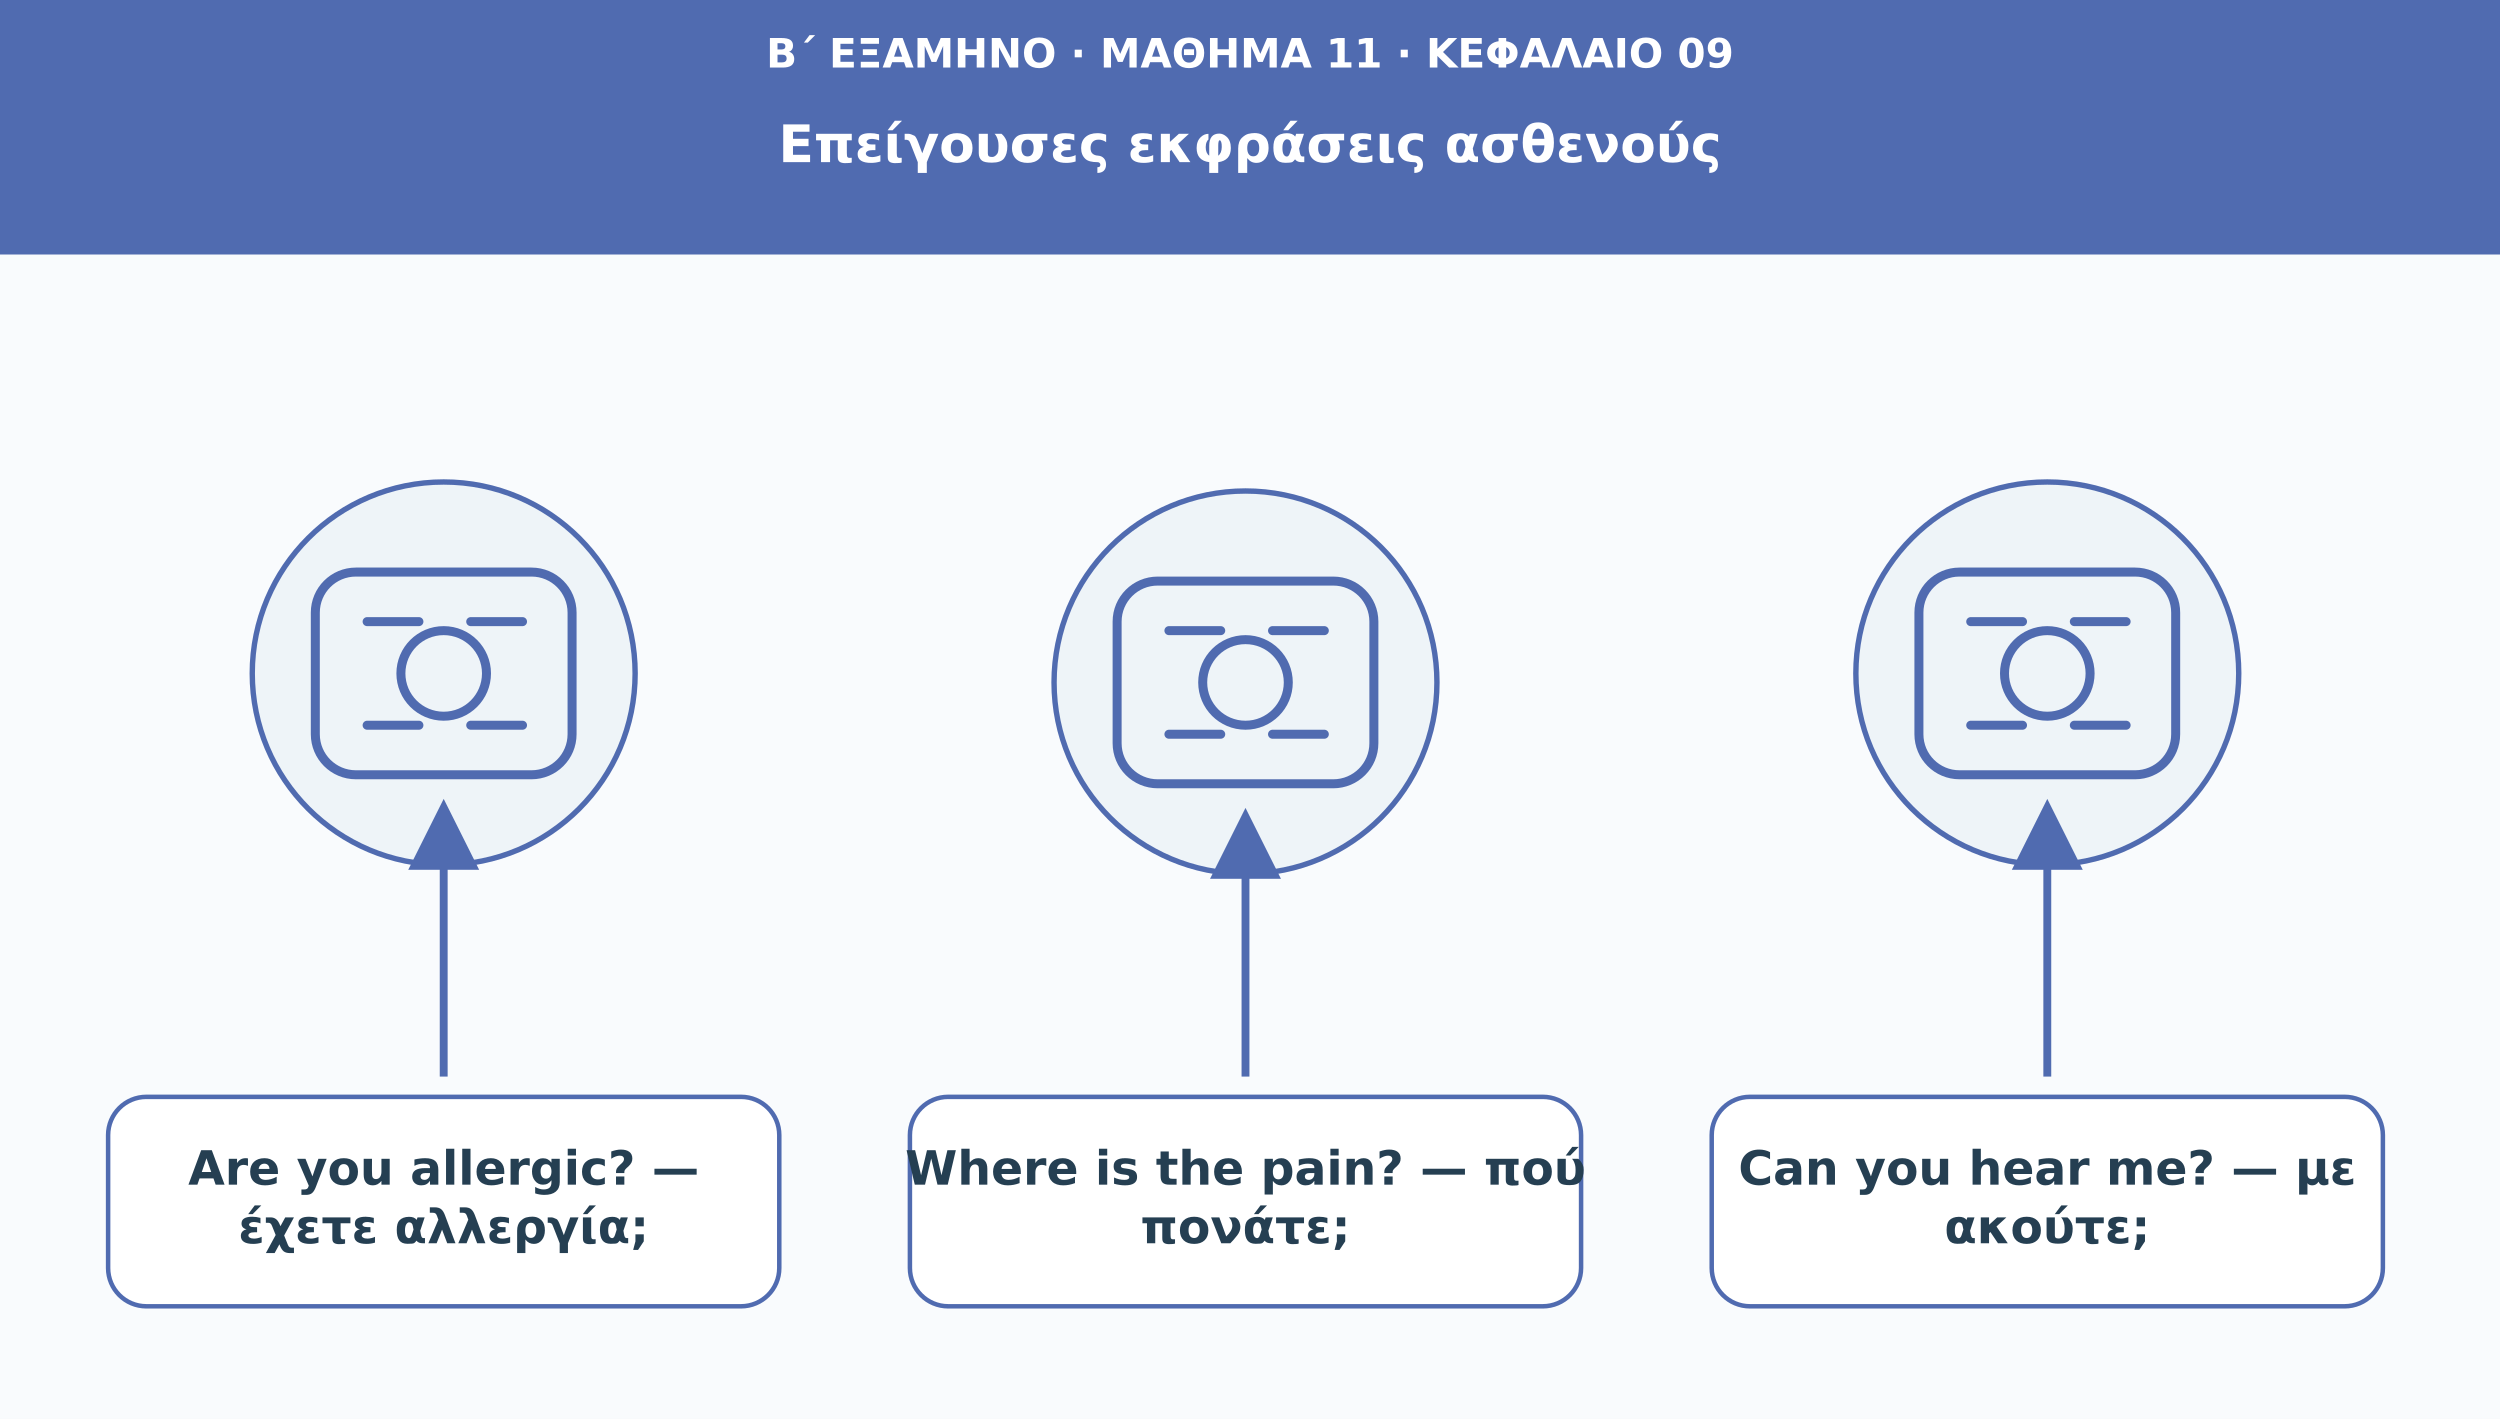
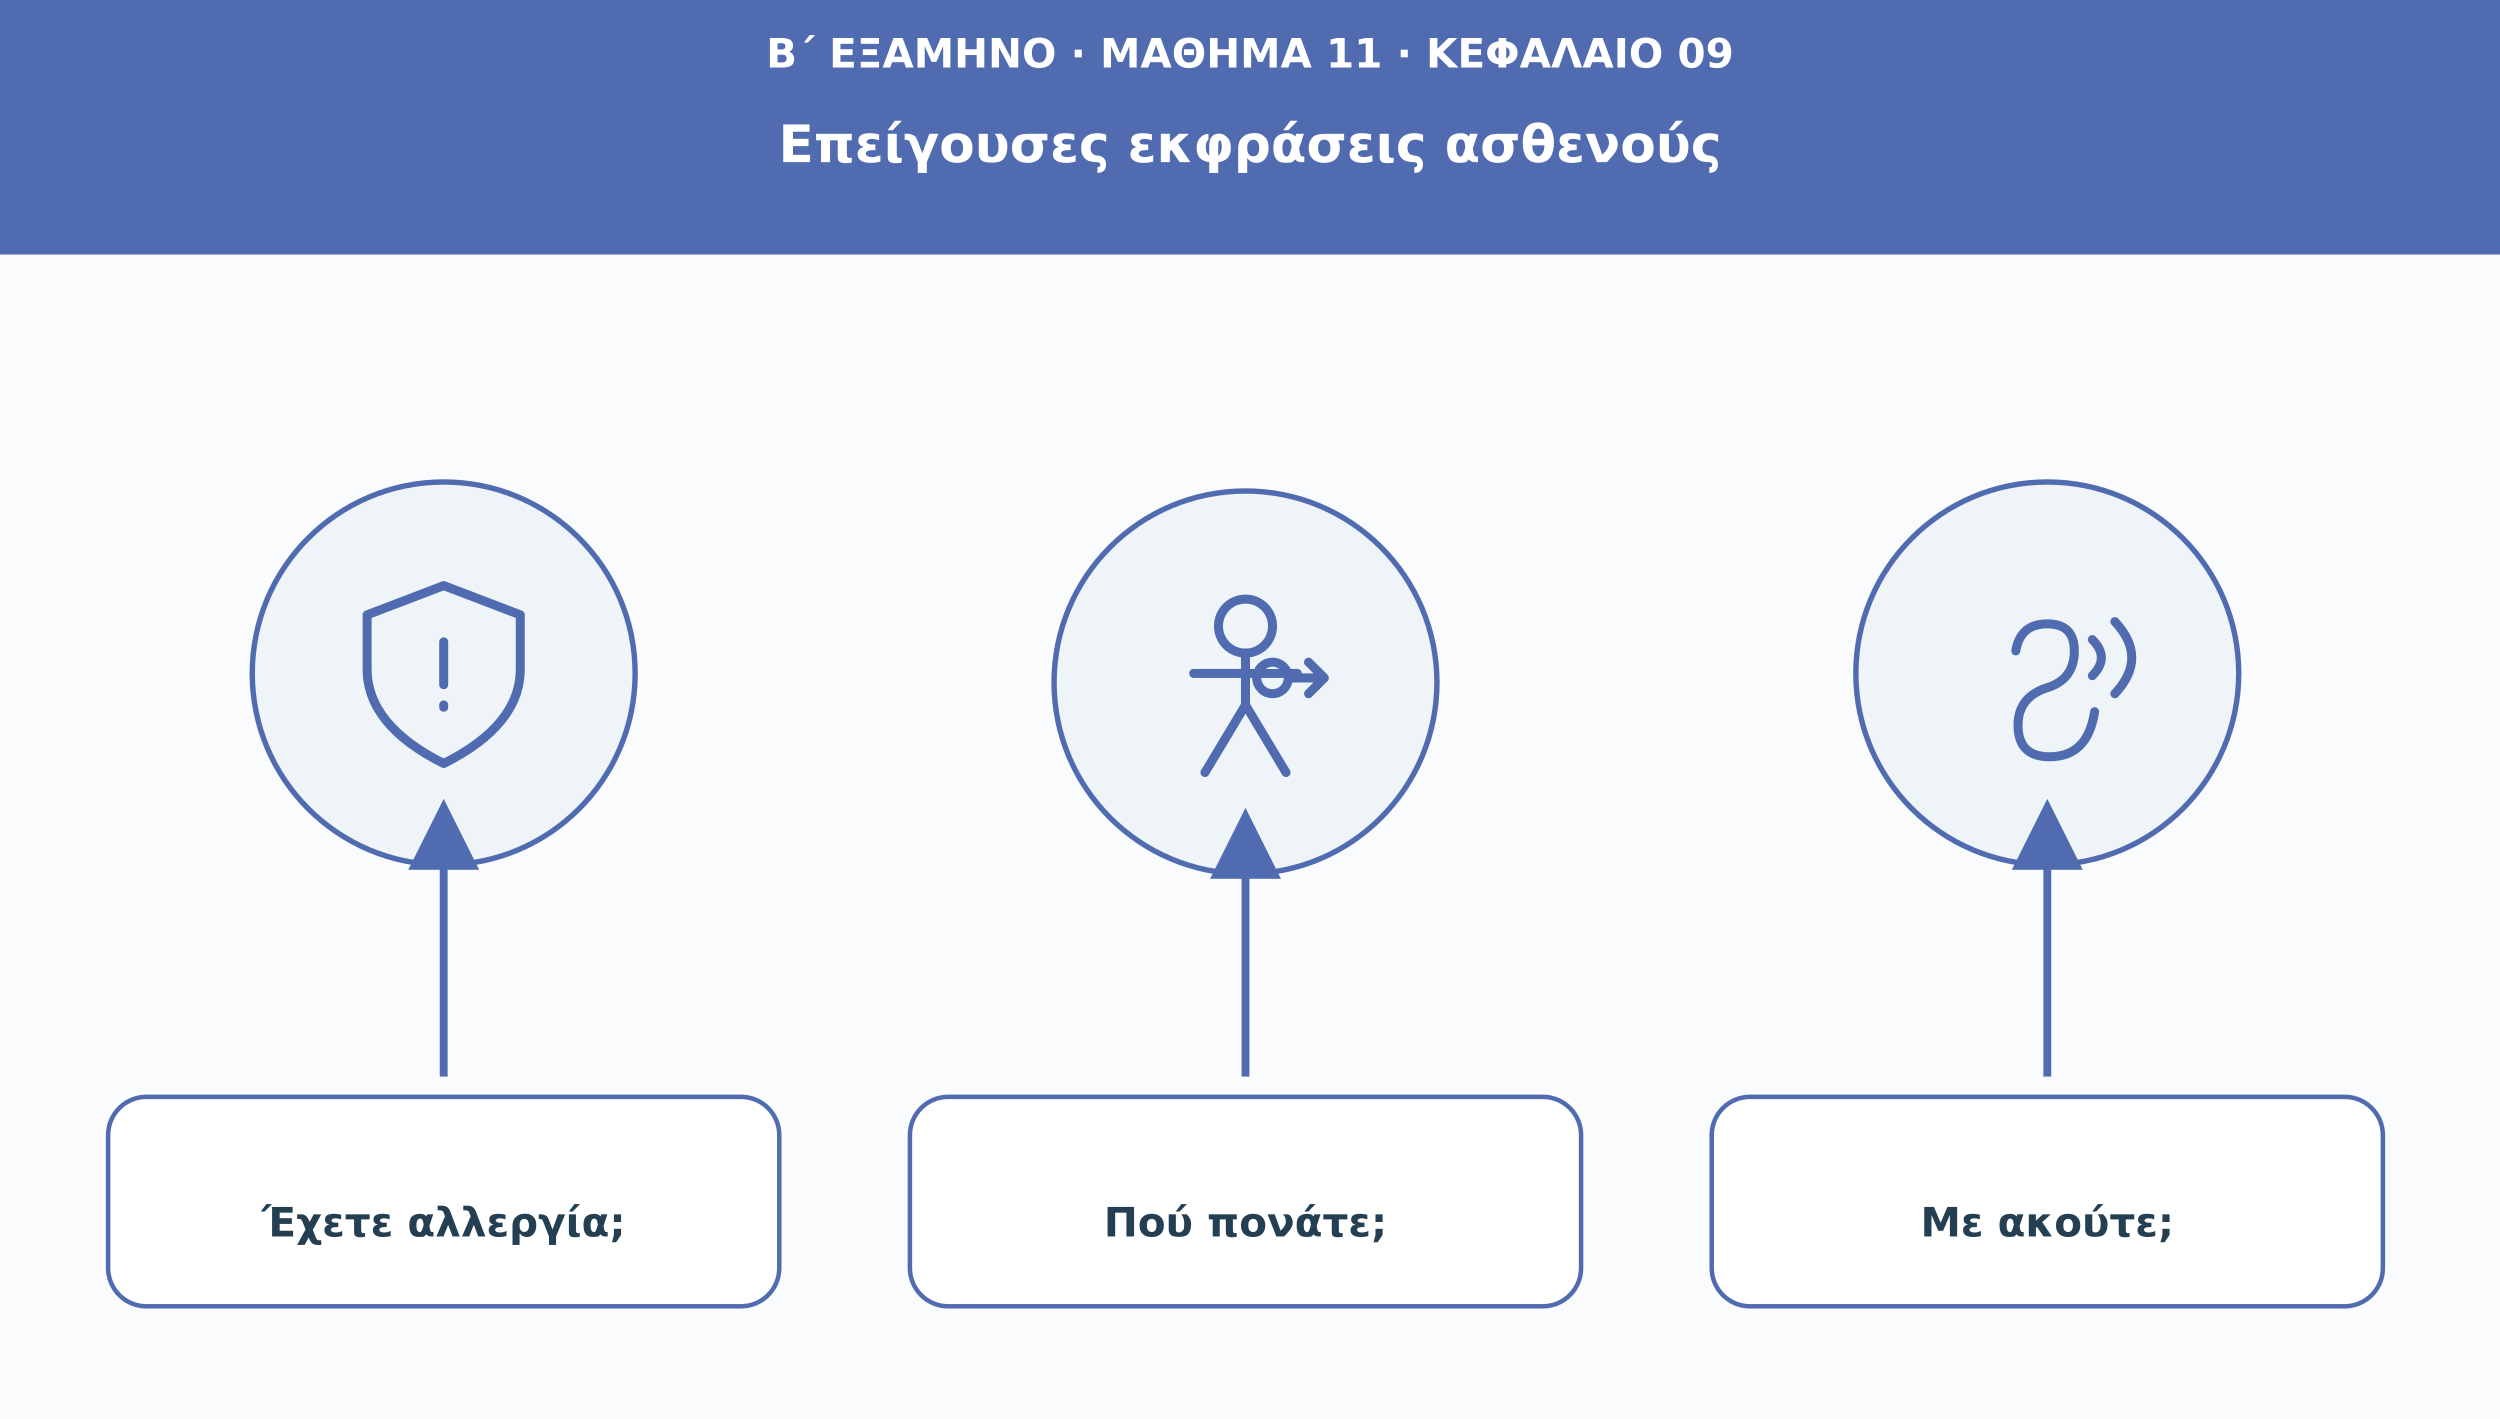
<svg xmlns="http://www.w3.org/2000/svg" viewBox="0 0 1110 630" role="img" aria-labelledby="t d">
  <defs>
    <marker id="arr" viewBox="0 0 10 10" markerWidth="9" markerHeight="9" refX="8" refY="5" orient="auto">
      <path d="M0 0L10 5L0 10Z" fill="#506bb0" />
    </marker>
  </defs>
  <rect width="1110" height="630" fill="#f9fbfd" />
  <rect width="1110" height="113" fill="#506bb0" />
  <text x="555" y="30" font-family="DejaVu Sans,Arial,sans-serif" font-size="18" fill="#ffffff" font-weight="690" text-anchor="middle">Β΄ ΕΞΑΜΗΝΟ · ΜΑΘΗΜΑ 11 · ΚΕΦΑΛΑΙΟ 09</text>
  <text x="555" y="72" font-family="DejaVu Sans,Arial,sans-serif" font-size="23" fill="#ffffff" font-weight="720" text-anchor="middle">Επείγουσες εκφράσεις ασθενούς</text>
  <circle cx="197" cy="299" r="85" fill="#eef4f8" stroke="#506bb0" stroke-width="2.4" />
  <g transform="translate(197 299)" fill="none" stroke="#506bb0" stroke-width="4" stroke-linecap="round" stroke-linejoin="round">
-     <rect x="-57" y="-45" width="114" height="90" rx="18" />
-     <circle r="19" />
-     <path d="M-34-23h23m23 0h23m-69 46h23m23 0h23" />
+     <path d="M0-39 34-26v24q0 25-34 42-34-17-34-42v-24Z" />
+     <path d="M0-14v19m0 9v1" />
  </g>
  <path d="M197 478L197 361" stroke="#506bb0" stroke-width="3.5" marker-end="url(#arr)" />
  <rect x="48" y="487" width="298" height="93" rx="17" fill="#ffffff" stroke="#506bb0" stroke-width="2" />
-   <text x="197" y="526" font-family="DejaVu Sans,Arial,sans-serif" font-size="21" fill="#253f52" font-weight="700" text-anchor="middle">Are you allergic? —</text>
-   <text x="197" y="552" font-family="DejaVu Sans,Arial,sans-serif" font-size="21" fill="#253f52" font-weight="700" text-anchor="middle">έχετε αλλεργία;</text>
  <circle cx="553" cy="303" r="85" fill="#eef4f8" stroke="#506bb0" stroke-width="2.4" />
  <g transform="translate(553 303)" fill="none" stroke="#506bb0" stroke-width="4" stroke-linecap="round" stroke-linejoin="round">
-     <rect x="-57" y="-45" width="114" height="90" rx="18" />
-     <circle r="19" />
-     <path d="M-34-23h23m23 0h23m-69 46h23m23 0h23" />
+     <circle cy="-25" r="12" />
+     <path d="M0-13v23m-23-14h46M0 10l-18 30m18-30 18 30" />
+     <circle cx="12" cy="-2" r="7" />
+     <path d="M20-2h15m-7-7 7 7-7 7" />
  </g>
  <path d="M553 478L553 365" stroke="#506bb0" stroke-width="3.5" marker-end="url(#arr)" />
  <rect x="404" y="487" width="298" height="93" rx="17" fill="#ffffff" stroke="#506bb0" stroke-width="2" />
-   <text x="553" y="526" font-family="DejaVu Sans,Arial,sans-serif" font-size="21" fill="#253f52" font-weight="700" text-anchor="middle">Where is the pain? — πού</text>
-   <text x="553" y="552" font-family="DejaVu Sans,Arial,sans-serif" font-size="21" fill="#253f52" font-weight="700" text-anchor="middle">πονάτε;</text>
  <circle cx="909" cy="299" r="85" fill="#eef4f8" stroke="#506bb0" stroke-width="2.4" />
  <g transform="translate(909 299)" fill="none" stroke="#506bb0" stroke-width="4" stroke-linecap="round" stroke-linejoin="round">
-     <rect x="-57" y="-45" width="114" height="90" rx="18" />
-     <circle r="19" />
-     <path d="M-34-23h23m23 0h23m-69 46h23m23 0h23" />
+     <path d="M21 17q-3 20-20 20-14 0-14-14 0-13 14-17 11-4 11-16 0-12-12-12-12 0-14 12" />
+     <path d="M30-23q15 16 0 32m-10-24q8 8 0 16" />
  </g>
  <path d="M909 478L909 361" stroke="#506bb0" stroke-width="3.5" marker-end="url(#arr)" />
  <rect x="760" y="487" width="298" height="93" rx="17" fill="#ffffff" stroke="#506bb0" stroke-width="2" />
-   <text x="909" y="526" font-family="DejaVu Sans,Arial,sans-serif" font-size="21" fill="#253f52" font-weight="700" text-anchor="middle">Can you hear me? — με</text>
-   <text x="909" y="552" font-family="DejaVu Sans,Arial,sans-serif" font-size="21" fill="#253f52" font-weight="700" text-anchor="middle">ακούτε;</text>
+   <text x="197" y="549" font-family="DejaVu Sans,Arial,sans-serif" font-size="18" fill="#253f52" font-weight="700" text-anchor="middle">Έχετε αλλεργία;</text>
+   <text x="553" y="549" font-family="DejaVu Sans,Arial,sans-serif" font-size="18" fill="#253f52" font-weight="700" text-anchor="middle">Πού πονάτε;</text>
+   <text x="909" y="549" font-family="DejaVu Sans,Arial,sans-serif" font-size="18" fill="#253f52" font-weight="700" text-anchor="middle">Με ακούτε;</text>
</svg>
